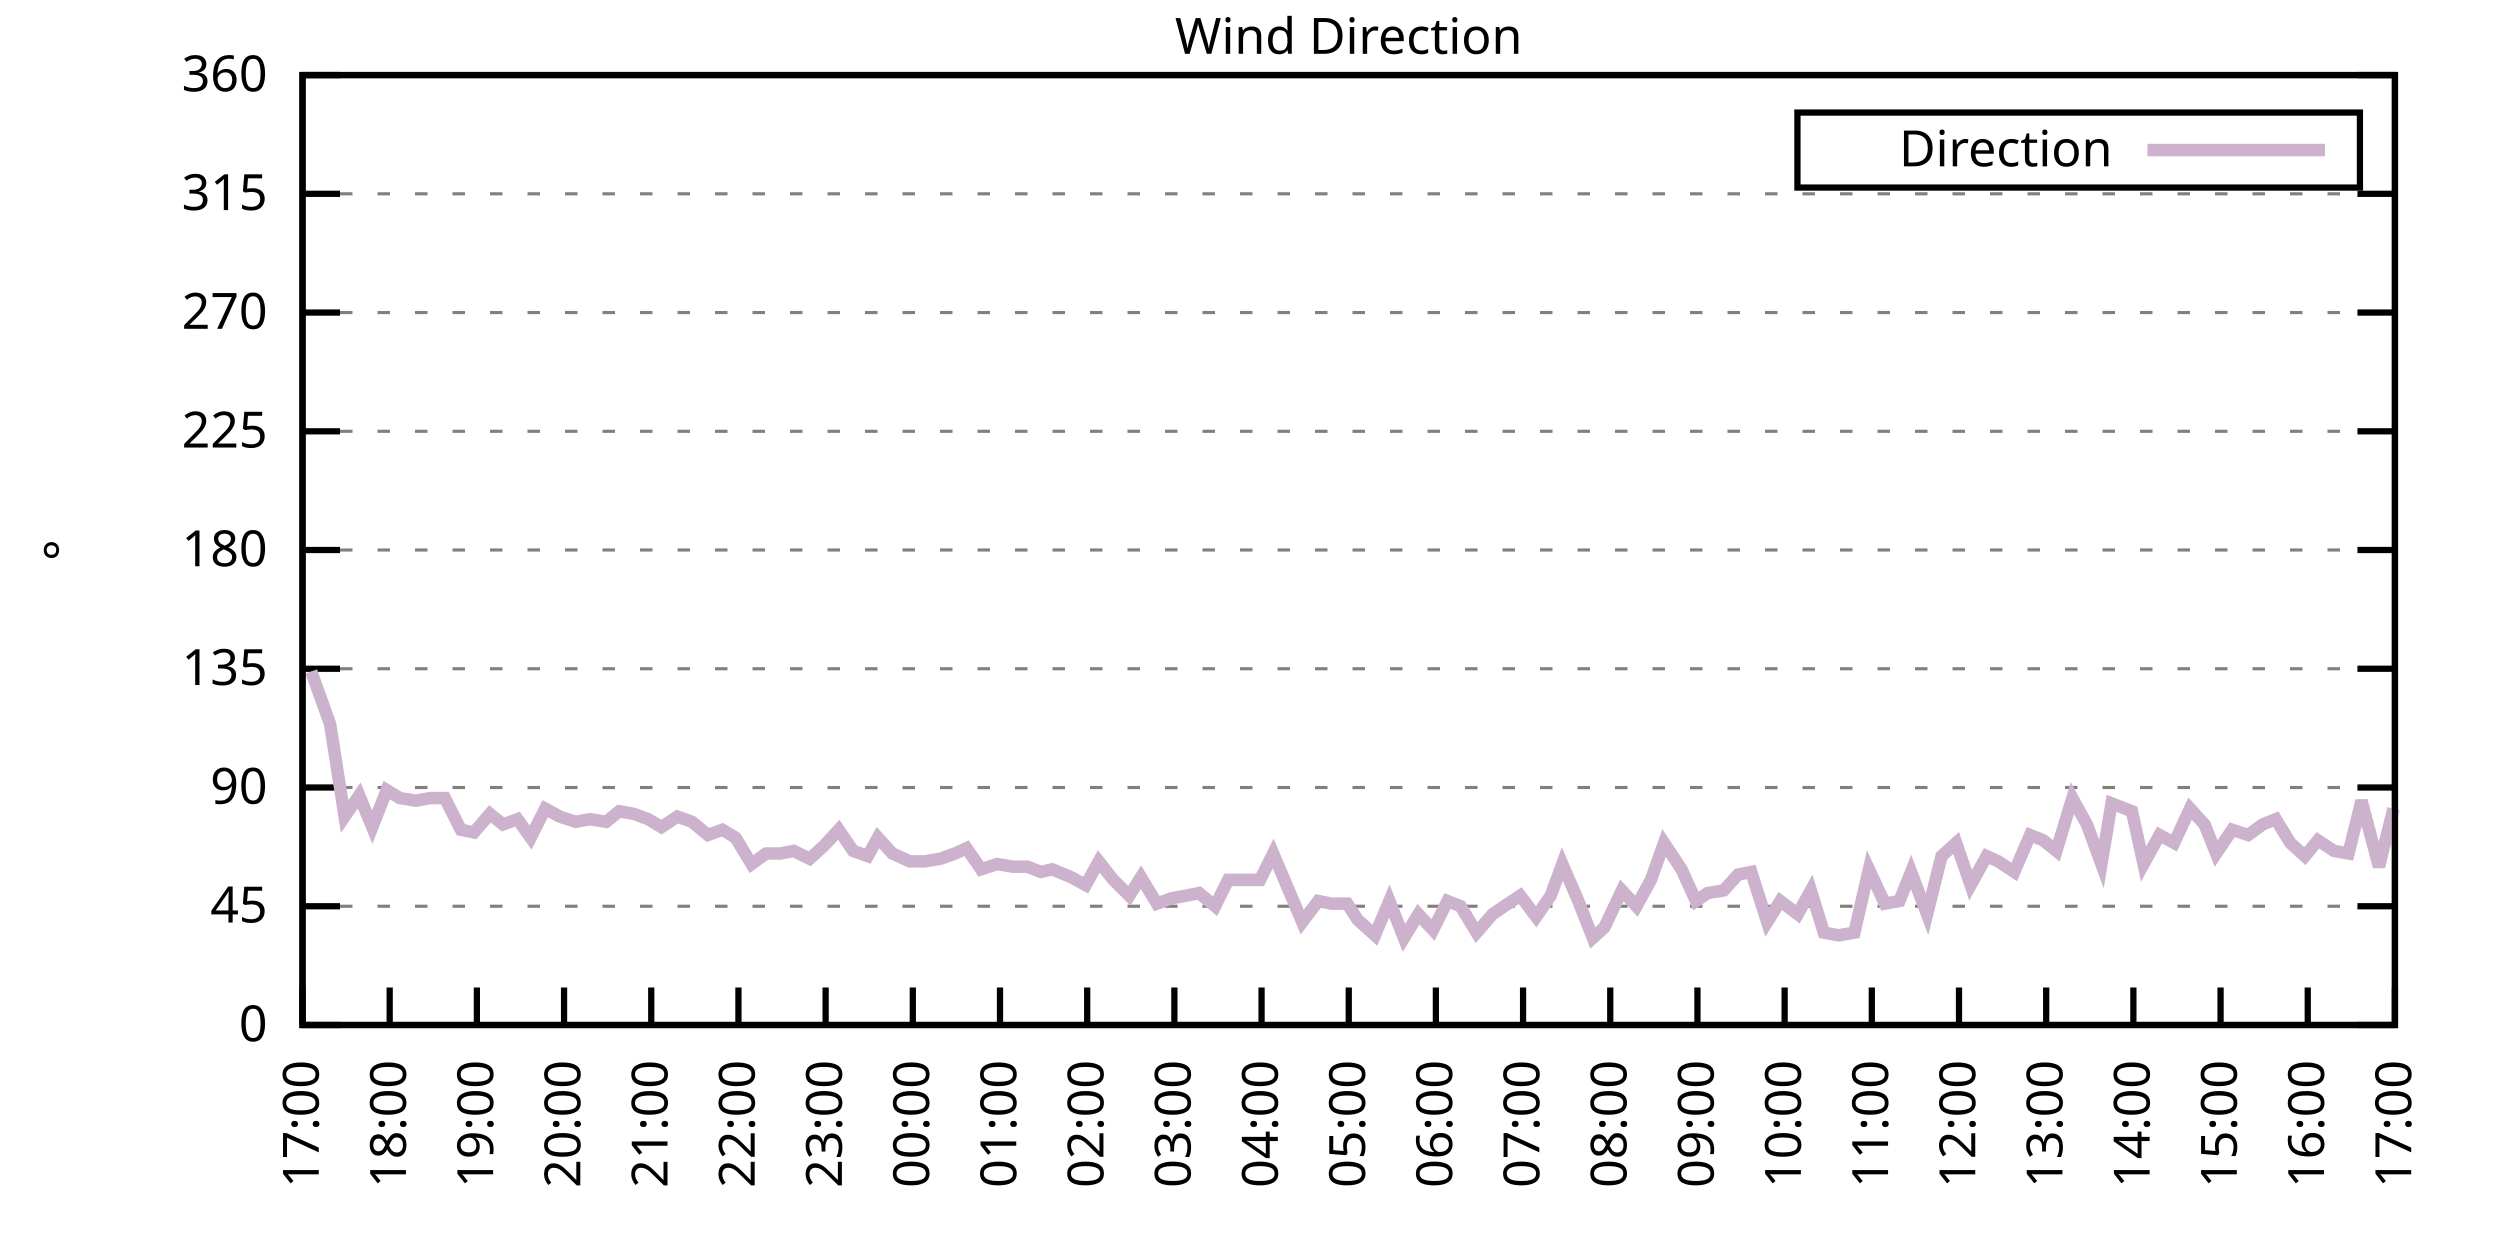
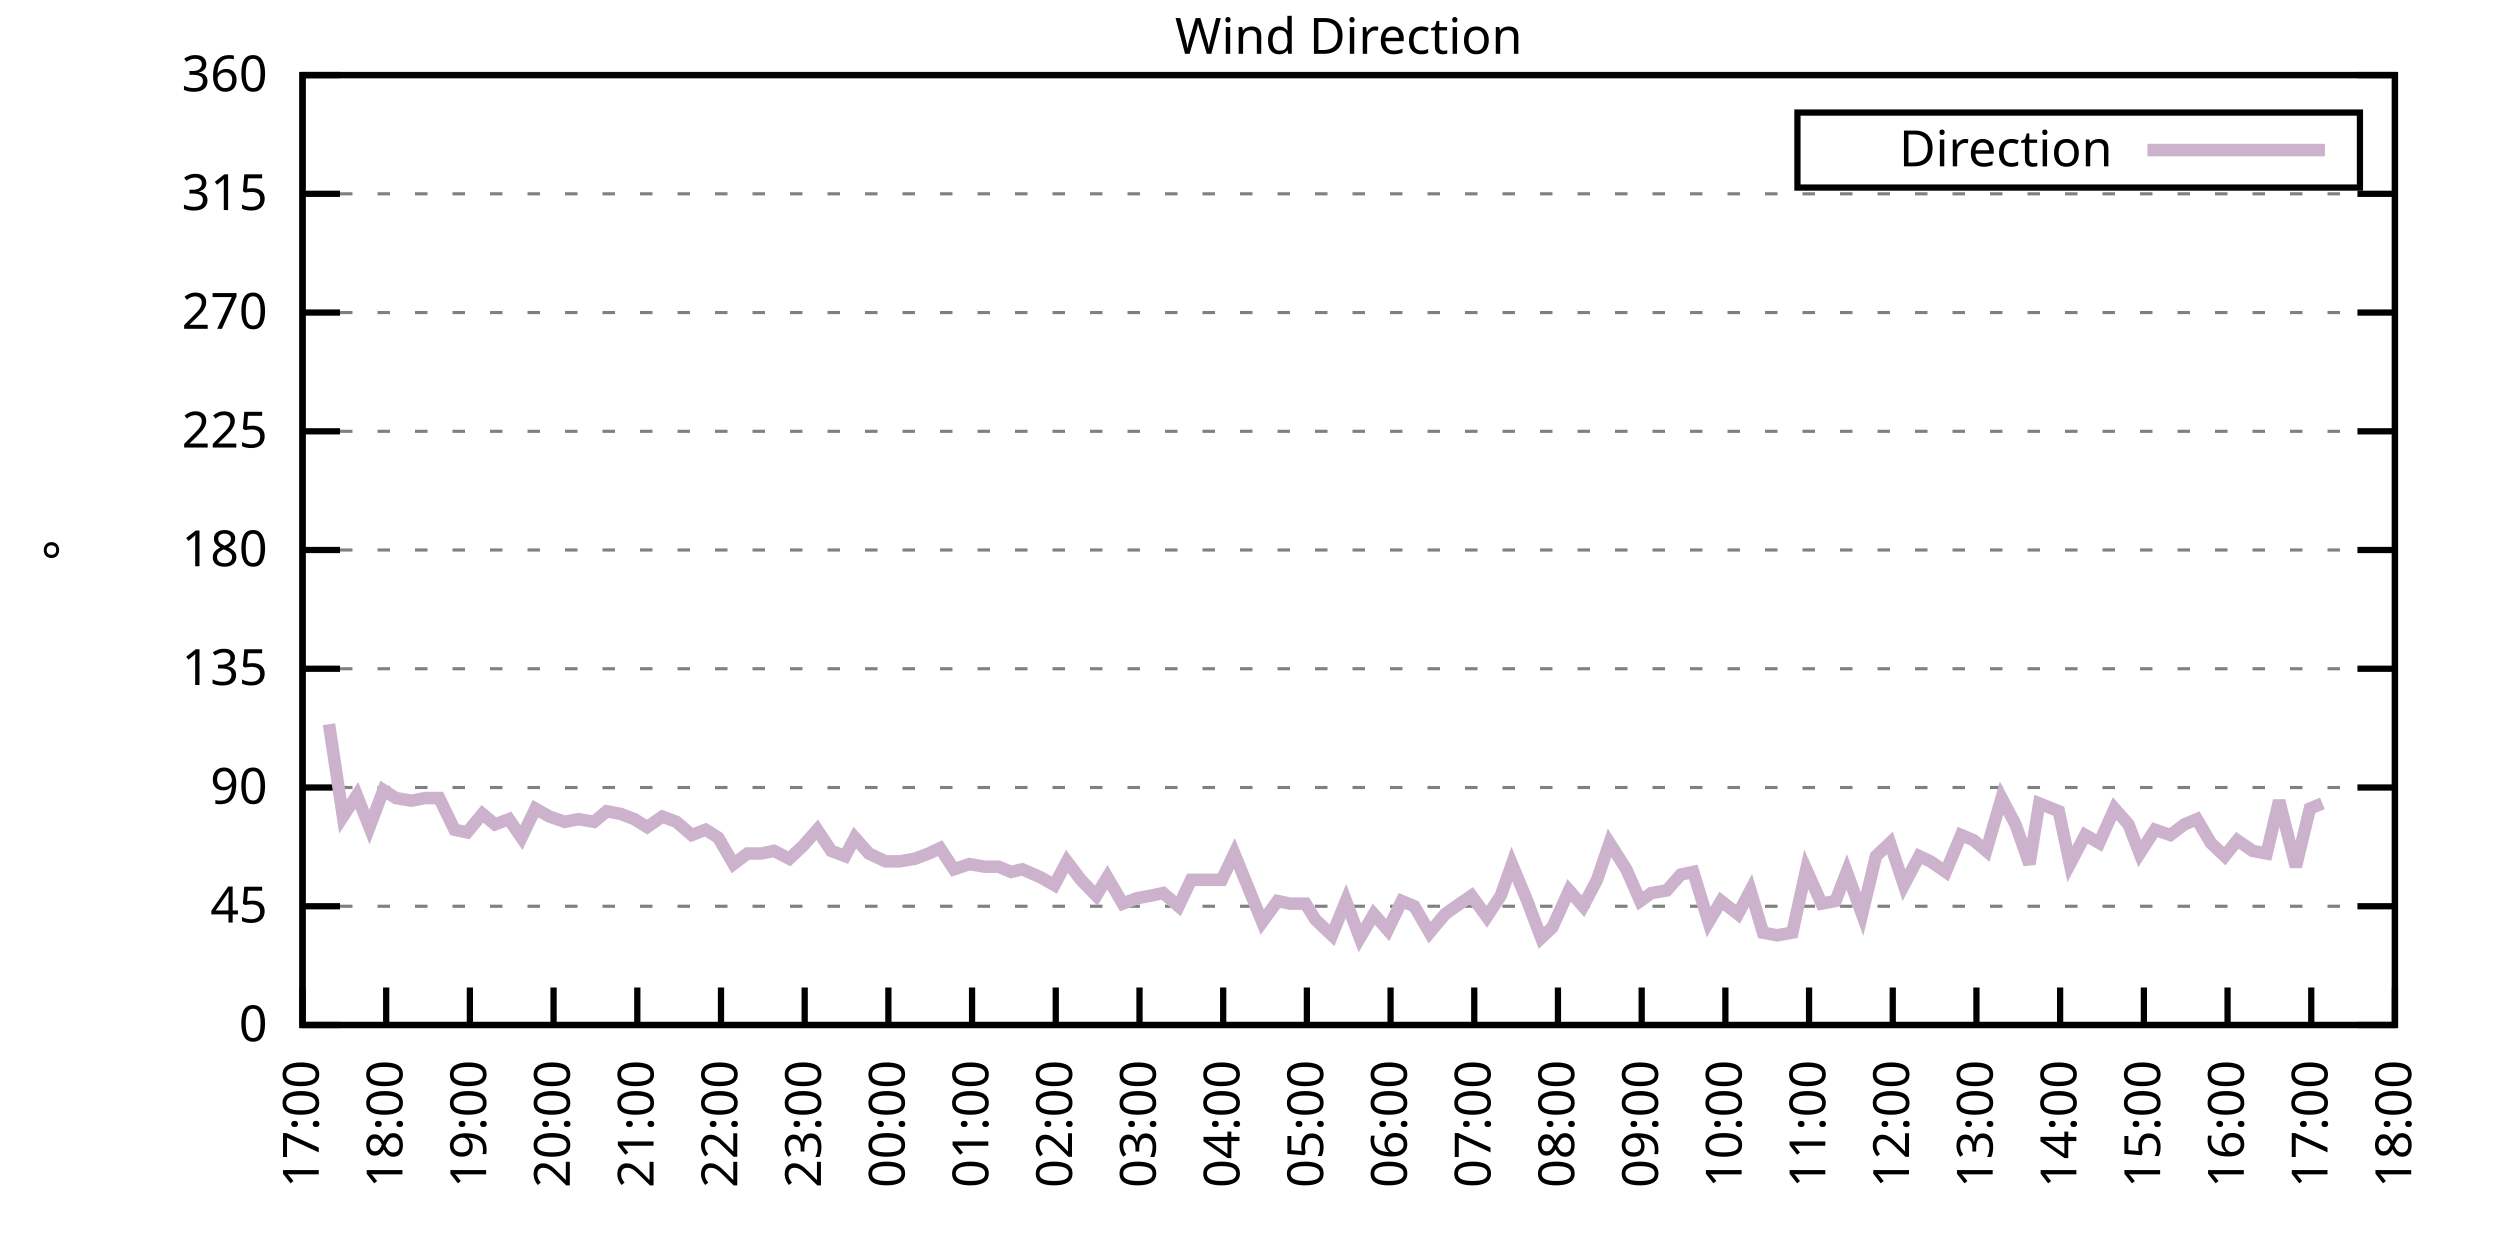
<svg xmlns="http://www.w3.org/2000/svg" xmlns:xlink="http://www.w3.org/1999/xlink" width="400" height="200" viewBox="0 0 400 200">
  <g id="gnuplot_canvas">
    <rect x="0" y="0" width="400" height="200" fill="none" />
    <defs>
      <circle id="gpDot" r="0.5" stroke-width="0.5" stroke="currentColor" />
      <path id="gpPt0" stroke-width="0.333" stroke="currentColor" d="M-1,0 h2 M0,-1 v2" />
      <path id="gpPt1" stroke-width="0.333" stroke="currentColor" d="M-1,-1 L1,1 M1,-1 L-1,1" />
      <path id="gpPt2" stroke-width="0.333" stroke="currentColor" d="M-1,0 L1,0 M0,-1 L0,1 M-1,-1 L1,1 M-1,1 L1,-1" />
      <rect id="gpPt3" stroke-width="0.333" stroke="currentColor" x="-1" y="-1" width="2" height="2" />
      <rect id="gpPt4" stroke-width="0.333" stroke="currentColor" fill="currentColor" x="-1" y="-1" width="2" height="2" />
      <circle id="gpPt5" stroke-width="0.333" stroke="currentColor" cx="0" cy="0" r="1" />
      <use xlink:href="#gpPt5" id="gpPt6" fill="currentColor" stroke="none" />
      <path id="gpPt7" stroke-width="0.333" stroke="currentColor" d="M0,-1.33 L-1.33,0.67 L1.33,0.67 z" />
      <use xlink:href="#gpPt7" id="gpPt8" fill="currentColor" stroke="none" />
      <use xlink:href="#gpPt7" id="gpPt9" stroke="currentColor" transform="rotate(180)" />
      <use xlink:href="#gpPt9" id="gpPt10" fill="currentColor" stroke="none" />
      <use xlink:href="#gpPt3" id="gpPt11" stroke="currentColor" transform="rotate(45)" />
      <use xlink:href="#gpPt11" id="gpPt12" fill="currentColor" stroke="none" />
      <path id="gpPt13" stroke-width="0.333" stroke="currentColor" d="M0,1.330 L1.265,0.411 L0.782,-1.067 L-0.782,-1.076 L-1.265,0.411 z" />
      <use xlink:href="#gpPt13" id="gpPt14" fill="currentColor" stroke="none" />
      <filter id="textbox" filterUnits="objectBoundingBox" x="0" y="0" height="1" width="1">
        <feFlood flood-color="white" flood-opacity="1" result="bgnd" />
        <feComposite in="SourceGraphic" in2="bgnd" operator="atop" />
      </filter>
      <filter id="greybox" filterUnits="objectBoundingBox" x="0" y="0" height="1" width="1">
        <feFlood flood-color="lightgrey" flood-opacity="1" result="grey" />
        <feComposite in="SourceGraphic" in2="grey" operator="atop" />
      </filter>
    </defs>
    <g fill="none" color="white" stroke="currentColor" stroke-width="1.00" stroke-linecap="butt" stroke-linejoin="miter">
</g>
    <g fill="none" color="black" stroke="currentColor" stroke-width="1.00" stroke-linecap="butt" stroke-linejoin="miter">
      <g stroke="none" shape-rendering="crispEdges">
        <polygon fill="rgb(255, 255, 255)" points="48.40,164.00 383.18,164.00 383.18,12.02 48.40,12.02 " />
      </g>
    </g>
    <g fill="none" color="black" stroke="currentColor" stroke-width="1.00" stroke-linecap="butt" stroke-linejoin="miter">
</g>
    <g fill="none" color="black" stroke="black" stroke-width="0.50" stroke-linecap="butt" stroke-linejoin="miter">
</g>
    <g fill="none" color="gray" stroke="currentColor" stroke-width="0.50" stroke-linecap="butt" stroke-linejoin="miter">
      <path stroke="gray" stroke-dasharray="2,4" class="gridline" d="M48.40,164.00 L383.19,164.00  " />
    </g>
    <g fill="none" color="gray" stroke="gray" stroke-width="1.00" stroke-linecap="butt" stroke-linejoin="miter">
</g>
    <g fill="none" color="black" stroke="currentColor" stroke-width="1.00" stroke-linecap="butt" stroke-linejoin="miter">
      <path stroke="black" d="M48.40,164.00 L54.40,164.00 M383.19,164.00 L377.19,164.00  " />
      <g transform="translate(42.80,166.60)" stroke="none" fill="black" font-family="Sans" font-size="8.00" text-anchor="end">
        <text>
          <tspan font-family="Sans"> 0</tspan>
        </text>
      </g>
    </g>
    <g fill="none" color="black" stroke="currentColor" stroke-width="1.00" stroke-linecap="butt" stroke-linejoin="miter">
</g>
    <g fill="none" color="black" stroke="black" stroke-width="0.50" stroke-linecap="butt" stroke-linejoin="miter">
</g>
    <g fill="none" color="gray" stroke="currentColor" stroke-width="0.50" stroke-linecap="butt" stroke-linejoin="miter">
      <path stroke="gray" stroke-dasharray="2,4" class="gridline" d="M48.40,145.00 L383.19,145.00  " />
    </g>
    <g fill="none" color="gray" stroke="gray" stroke-width="1.00" stroke-linecap="butt" stroke-linejoin="miter">
</g>
    <g fill="none" color="black" stroke="currentColor" stroke-width="1.00" stroke-linecap="butt" stroke-linejoin="miter">
      <path stroke="black" d="M48.40,145.00 L54.40,145.00 M383.19,145.00 L377.19,145.00  " />
      <g transform="translate(42.80,147.60)" stroke="none" fill="black" font-family="Sans" font-size="8.00" text-anchor="end">
        <text>
          <tspan font-family="Sans"> 45</tspan>
        </text>
      </g>
    </g>
    <g fill="none" color="black" stroke="currentColor" stroke-width="1.00" stroke-linecap="butt" stroke-linejoin="miter">
</g>
    <g fill="none" color="black" stroke="black" stroke-width="0.50" stroke-linecap="butt" stroke-linejoin="miter">
</g>
    <g fill="none" color="gray" stroke="currentColor" stroke-width="0.50" stroke-linecap="butt" stroke-linejoin="miter">
      <path stroke="gray" stroke-dasharray="2,4" class="gridline" d="M48.40,126.00 L383.19,126.00  " />
    </g>
    <g fill="none" color="gray" stroke="gray" stroke-width="1.00" stroke-linecap="butt" stroke-linejoin="miter">
</g>
    <g fill="none" color="black" stroke="currentColor" stroke-width="1.00" stroke-linecap="butt" stroke-linejoin="miter">
      <path stroke="black" d="M48.40,126.00 L54.40,126.00 M383.19,126.00 L377.19,126.00  " />
      <g transform="translate(42.80,128.60)" stroke="none" fill="black" font-family="Sans" font-size="8.00" text-anchor="end">
        <text>
          <tspan font-family="Sans"> 90</tspan>
        </text>
      </g>
    </g>
    <g fill="none" color="black" stroke="currentColor" stroke-width="1.00" stroke-linecap="butt" stroke-linejoin="miter">
</g>
    <g fill="none" color="black" stroke="black" stroke-width="0.50" stroke-linecap="butt" stroke-linejoin="miter">
</g>
    <g fill="none" color="gray" stroke="currentColor" stroke-width="0.50" stroke-linecap="butt" stroke-linejoin="miter">
      <path stroke="gray" stroke-dasharray="2,4" class="gridline" d="M48.40,107.00 L383.19,107.00  " />
    </g>
    <g fill="none" color="gray" stroke="gray" stroke-width="1.00" stroke-linecap="butt" stroke-linejoin="miter">
</g>
    <g fill="none" color="black" stroke="currentColor" stroke-width="1.00" stroke-linecap="butt" stroke-linejoin="miter">
      <path stroke="black" d="M48.40,107.00 L54.40,107.00 M383.19,107.00 L377.19,107.00  " />
      <g transform="translate(42.80,109.60)" stroke="none" fill="black" font-family="Sans" font-size="8.00" text-anchor="end">
        <text>
          <tspan font-family="Sans"> 135</tspan>
        </text>
      </g>
    </g>
    <g fill="none" color="black" stroke="currentColor" stroke-width="1.00" stroke-linecap="butt" stroke-linejoin="miter">
</g>
    <g fill="none" color="black" stroke="black" stroke-width="0.50" stroke-linecap="butt" stroke-linejoin="miter">
</g>
    <g fill="none" color="gray" stroke="currentColor" stroke-width="0.50" stroke-linecap="butt" stroke-linejoin="miter">
      <path stroke="gray" stroke-dasharray="2,4" class="gridline" d="M48.40,88.00 L383.19,88.00  " />
    </g>
    <g fill="none" color="gray" stroke="gray" stroke-width="1.00" stroke-linecap="butt" stroke-linejoin="miter">
</g>
    <g fill="none" color="black" stroke="currentColor" stroke-width="1.00" stroke-linecap="butt" stroke-linejoin="miter">
      <path stroke="black" d="M48.40,88.00 L54.40,88.00 M383.19,88.00 L377.19,88.00  " />
      <g transform="translate(42.80,90.60)" stroke="none" fill="black" font-family="Sans" font-size="8.00" text-anchor="end">
        <text>
          <tspan font-family="Sans"> 180</tspan>
        </text>
      </g>
    </g>
    <g fill="none" color="black" stroke="currentColor" stroke-width="1.00" stroke-linecap="butt" stroke-linejoin="miter">
</g>
    <g fill="none" color="black" stroke="black" stroke-width="0.50" stroke-linecap="butt" stroke-linejoin="miter">
</g>
    <g fill="none" color="gray" stroke="currentColor" stroke-width="0.50" stroke-linecap="butt" stroke-linejoin="miter">
      <path stroke="gray" stroke-dasharray="2,4" class="gridline" d="M48.40,69.01 L383.19,69.01  " />
    </g>
    <g fill="none" color="gray" stroke="gray" stroke-width="1.00" stroke-linecap="butt" stroke-linejoin="miter">
</g>
    <g fill="none" color="black" stroke="currentColor" stroke-width="1.00" stroke-linecap="butt" stroke-linejoin="miter">
      <path stroke="black" d="M48.40,69.01 L54.40,69.01 M383.19,69.01 L377.19,69.01  " />
      <g transform="translate(42.80,71.61)" stroke="none" fill="black" font-family="Sans" font-size="8.00" text-anchor="end">
        <text>
          <tspan font-family="Sans"> 225</tspan>
        </text>
      </g>
    </g>
    <g fill="none" color="black" stroke="currentColor" stroke-width="1.00" stroke-linecap="butt" stroke-linejoin="miter">
</g>
    <g fill="none" color="black" stroke="black" stroke-width="0.50" stroke-linecap="butt" stroke-linejoin="miter">
</g>
    <g fill="none" color="gray" stroke="currentColor" stroke-width="0.50" stroke-linecap="butt" stroke-linejoin="miter">
      <path stroke="gray" stroke-dasharray="2,4" class="gridline" d="M48.40,50.01 L383.19,50.01  " />
    </g>
    <g fill="none" color="gray" stroke="gray" stroke-width="1.00" stroke-linecap="butt" stroke-linejoin="miter">
</g>
    <g fill="none" color="black" stroke="currentColor" stroke-width="1.00" stroke-linecap="butt" stroke-linejoin="miter">
      <path stroke="black" d="M48.40,50.01 L54.40,50.01 M383.19,50.01 L377.19,50.01  " />
      <g transform="translate(42.80,52.61)" stroke="none" fill="black" font-family="Sans" font-size="8.00" text-anchor="end">
        <text>
          <tspan font-family="Sans"> 270</tspan>
        </text>
      </g>
    </g>
    <g fill="none" color="black" stroke="currentColor" stroke-width="1.00" stroke-linecap="butt" stroke-linejoin="miter">
</g>
    <g fill="none" color="black" stroke="black" stroke-width="0.50" stroke-linecap="butt" stroke-linejoin="miter">
</g>
    <g fill="none" color="gray" stroke="currentColor" stroke-width="0.50" stroke-linecap="butt" stroke-linejoin="miter">
      <path stroke="gray" stroke-dasharray="2,4" class="gridline" d="M48.40,31.01 L383.19,31.01  " />
    </g>
    <g fill="none" color="gray" stroke="gray" stroke-width="1.00" stroke-linecap="butt" stroke-linejoin="miter">
</g>
    <g fill="none" color="black" stroke="currentColor" stroke-width="1.00" stroke-linecap="butt" stroke-linejoin="miter">
      <path stroke="black" d="M48.40,31.01 L54.40,31.01 M383.19,31.01 L377.19,31.01  " />
      <g transform="translate(42.80,33.61)" stroke="none" fill="black" font-family="Sans" font-size="8.00" text-anchor="end">
        <text>
          <tspan font-family="Sans"> 315</tspan>
        </text>
      </g>
    </g>
    <g fill="none" color="black" stroke="currentColor" stroke-width="1.00" stroke-linecap="butt" stroke-linejoin="miter">
</g>
    <g fill="none" color="black" stroke="black" stroke-width="0.50" stroke-linecap="butt" stroke-linejoin="miter">
</g>
    <g fill="none" color="gray" stroke="currentColor" stroke-width="0.50" stroke-linecap="butt" stroke-linejoin="miter">
      <path stroke="gray" stroke-dasharray="2,4" class="gridline" d="M48.40,12.01 L383.19,12.01  " />
    </g>
    <g fill="none" color="gray" stroke="gray" stroke-width="1.00" stroke-linecap="butt" stroke-linejoin="miter">
</g>
    <g fill="none" color="black" stroke="currentColor" stroke-width="1.00" stroke-linecap="butt" stroke-linejoin="miter">
      <path stroke="black" d="M48.40,12.01 L54.40,12.01 M383.19,12.01 L377.19,12.01  " />
      <g transform="translate(42.80,14.61)" stroke="none" fill="black" font-family="Sans" font-size="8.00" text-anchor="end">
        <text>
          <tspan font-family="Sans"> 360</tspan>
        </text>
      </g>
    </g>
    <g fill="none" color="black" stroke="currentColor" stroke-width="1.00" stroke-linecap="butt" stroke-linejoin="miter">
      <path stroke="black" d="M48.40,164.00 L48.40,158.00  " />
      <g transform="translate(51.00,169.60) rotate(270.00)" stroke="none" fill="black" font-family="Sans" font-size="8.00" text-anchor="end">
        <text>
          <tspan font-family="Sans">17:00</tspan>
        </text>
      </g>
    </g>
    <g fill="none" color="black" stroke="currentColor" stroke-width="1.00" stroke-linecap="butt" stroke-linejoin="miter">
-       <path stroke="black" d="M62.35,164.00 L62.35,158.00  " />
-       <g transform="translate(64.95,169.60) rotate(270.00)" stroke="none" fill="black" font-family="Sans" font-size="8.00" text-anchor="end">
+       <path stroke="black" d="M61.79,164.00 L61.79,158.00  " />
+       <g transform="translate(64.39,169.60) rotate(270.00)" stroke="none" fill="black" font-family="Sans" font-size="8.00" text-anchor="end">
        <text>
          <tspan font-family="Sans">18:00</tspan>
        </text>
      </g>
    </g>
    <g fill="none" color="black" stroke="currentColor" stroke-width="1.00" stroke-linecap="butt" stroke-linejoin="miter">
-       <path stroke="black" d="M76.30,164.00 L76.30,158.00  " />
-       <g transform="translate(78.90,169.60) rotate(270.00)" stroke="none" fill="black" font-family="Sans" font-size="8.00" text-anchor="end">
+       <path stroke="black" d="M75.18,164.00 L75.18,158.00  " />
+       <g transform="translate(77.78,169.60) rotate(270.00)" stroke="none" fill="black" font-family="Sans" font-size="8.00" text-anchor="end">
        <text>
          <tspan font-family="Sans">19:00</tspan>
        </text>
      </g>
    </g>
    <g fill="none" color="black" stroke="currentColor" stroke-width="1.00" stroke-linecap="butt" stroke-linejoin="miter">
-       <path stroke="black" d="M90.25,164.00 L90.25,158.00  " />
-       <g transform="translate(92.85,169.60) rotate(270.00)" stroke="none" fill="black" font-family="Sans" font-size="8.00" text-anchor="end">
+       <path stroke="black" d="M88.57,164.00 L88.57,158.00  " />
+       <g transform="translate(91.17,169.60) rotate(270.00)" stroke="none" fill="black" font-family="Sans" font-size="8.00" text-anchor="end">
        <text>
          <tspan font-family="Sans">20:00</tspan>
        </text>
      </g>
    </g>
    <g fill="none" color="black" stroke="currentColor" stroke-width="1.00" stroke-linecap="butt" stroke-linejoin="miter">
-       <path stroke="black" d="M104.20,164.00 L104.20,158.00  " />
-       <g transform="translate(106.80,169.60) rotate(270.00)" stroke="none" fill="black" font-family="Sans" font-size="8.00" text-anchor="end">
+       <path stroke="black" d="M101.97,164.00 L101.97,158.00  " />
+       <g transform="translate(104.57,169.60) rotate(270.00)" stroke="none" fill="black" font-family="Sans" font-size="8.00" text-anchor="end">
        <text>
          <tspan font-family="Sans">21:00</tspan>
        </text>
      </g>
    </g>
    <g fill="none" color="black" stroke="currentColor" stroke-width="1.00" stroke-linecap="butt" stroke-linejoin="miter">
-       <path stroke="black" d="M118.15,164.00 L118.15,158.00  " />
-       <g transform="translate(120.75,169.60) rotate(270.00)" stroke="none" fill="black" font-family="Sans" font-size="8.00" text-anchor="end">
+       <path stroke="black" d="M115.36,164.00 L115.36,158.00  " />
+       <g transform="translate(117.96,169.60) rotate(270.00)" stroke="none" fill="black" font-family="Sans" font-size="8.00" text-anchor="end">
        <text>
          <tspan font-family="Sans">22:00</tspan>
        </text>
      </g>
    </g>
    <g fill="none" color="black" stroke="currentColor" stroke-width="1.00" stroke-linecap="butt" stroke-linejoin="miter">
-       <path stroke="black" d="M132.10,164.00 L132.10,158.00  " />
-       <g transform="translate(134.70,169.60) rotate(270.00)" stroke="none" fill="black" font-family="Sans" font-size="8.00" text-anchor="end">
+       <path stroke="black" d="M128.75,164.00 L128.75,158.00  " />
+       <g transform="translate(131.35,169.60) rotate(270.00)" stroke="none" fill="black" font-family="Sans" font-size="8.00" text-anchor="end">
        <text>
          <tspan font-family="Sans">23:00</tspan>
        </text>
      </g>
    </g>
    <g fill="none" color="black" stroke="currentColor" stroke-width="1.00" stroke-linecap="butt" stroke-linejoin="miter">
-       <path stroke="black" d="M146.05,164.00 L146.05,158.00  " />
-       <g transform="translate(148.65,169.60) rotate(270.00)" stroke="none" fill="black" font-family="Sans" font-size="8.00" text-anchor="end">
+       <path stroke="black" d="M142.14,164.00 L142.14,158.00  " />
+       <g transform="translate(144.74,169.60) rotate(270.00)" stroke="none" fill="black" font-family="Sans" font-size="8.00" text-anchor="end">
        <text>
          <tspan font-family="Sans">00:00</tspan>
        </text>
      </g>
    </g>
    <g fill="none" color="black" stroke="currentColor" stroke-width="1.00" stroke-linecap="butt" stroke-linejoin="miter">
-       <path stroke="black" d="M160.00,164.00 L160.00,158.00  " />
-       <g transform="translate(162.60,169.60) rotate(270.00)" stroke="none" fill="black" font-family="Sans" font-size="8.00" text-anchor="end">
+       <path stroke="black" d="M155.53,164.00 L155.53,158.00  " />
+       <g transform="translate(158.13,169.60) rotate(270.00)" stroke="none" fill="black" font-family="Sans" font-size="8.00" text-anchor="end">
        <text>
          <tspan font-family="Sans">01:00</tspan>
        </text>
      </g>
    </g>
    <g fill="none" color="black" stroke="currentColor" stroke-width="1.00" stroke-linecap="butt" stroke-linejoin="miter">
-       <path stroke="black" d="M173.95,164.00 L173.95,158.00  " />
-       <g transform="translate(176.55,169.60) rotate(270.00)" stroke="none" fill="black" font-family="Sans" font-size="8.00" text-anchor="end">
+       <path stroke="black" d="M168.92,164.00 L168.92,158.00  " />
+       <g transform="translate(171.52,169.60) rotate(270.00)" stroke="none" fill="black" font-family="Sans" font-size="8.00" text-anchor="end">
        <text>
          <tspan font-family="Sans">02:00</tspan>
        </text>
      </g>
    </g>
    <g fill="none" color="black" stroke="currentColor" stroke-width="1.00" stroke-linecap="butt" stroke-linejoin="miter">
-       <path stroke="black" d="M187.90,164.00 L187.90,158.00  " />
-       <g transform="translate(190.50,169.60) rotate(270.00)" stroke="none" fill="black" font-family="Sans" font-size="8.00" text-anchor="end">
+       <path stroke="black" d="M182.32,164.00 L182.32,158.00  " />
+       <g transform="translate(184.92,169.60) rotate(270.00)" stroke="none" fill="black" font-family="Sans" font-size="8.00" text-anchor="end">
        <text>
          <tspan font-family="Sans">03:00</tspan>
        </text>
      </g>
    </g>
    <g fill="none" color="black" stroke="currentColor" stroke-width="1.00" stroke-linecap="butt" stroke-linejoin="miter">
-       <path stroke="black" d="M201.85,164.00 L201.85,158.00  " />
-       <g transform="translate(204.45,169.60) rotate(270.00)" stroke="none" fill="black" font-family="Sans" font-size="8.00" text-anchor="end">
+       <path stroke="black" d="M195.71,164.00 L195.71,158.00  " />
+       <g transform="translate(198.31,169.60) rotate(270.00)" stroke="none" fill="black" font-family="Sans" font-size="8.00" text-anchor="end">
        <text>
          <tspan font-family="Sans">04:00</tspan>
        </text>
      </g>
    </g>
    <g fill="none" color="black" stroke="currentColor" stroke-width="1.00" stroke-linecap="butt" stroke-linejoin="miter">
-       <path stroke="black" d="M215.80,164.00 L215.80,158.00  " />
-       <g transform="translate(218.40,169.60) rotate(270.00)" stroke="none" fill="black" font-family="Sans" font-size="8.00" text-anchor="end">
+       <path stroke="black" d="M209.10,164.00 L209.10,158.00  " />
+       <g transform="translate(211.70,169.60) rotate(270.00)" stroke="none" fill="black" font-family="Sans" font-size="8.00" text-anchor="end">
        <text>
          <tspan font-family="Sans">05:00</tspan>
        </text>
      </g>
    </g>
    <g fill="none" color="black" stroke="currentColor" stroke-width="1.00" stroke-linecap="butt" stroke-linejoin="miter">
-       <path stroke="black" d="M229.74,164.00 L229.74,158.00  " />
-       <g transform="translate(232.34,169.60) rotate(270.00)" stroke="none" fill="black" font-family="Sans" font-size="8.00" text-anchor="end">
+       <path stroke="black" d="M222.49,164.00 L222.49,158.00  " />
+       <g transform="translate(225.09,169.60) rotate(270.00)" stroke="none" fill="black" font-family="Sans" font-size="8.00" text-anchor="end">
        <text>
          <tspan font-family="Sans">06:00</tspan>
        </text>
      </g>
    </g>
    <g fill="none" color="black" stroke="currentColor" stroke-width="1.00" stroke-linecap="butt" stroke-linejoin="miter">
-       <path stroke="black" d="M243.69,164.00 L243.69,158.00  " />
-       <g transform="translate(246.29,169.60) rotate(270.00)" stroke="none" fill="black" font-family="Sans" font-size="8.00" text-anchor="end">
+       <path stroke="black" d="M235.88,164.00 L235.88,158.00  " />
+       <g transform="translate(238.48,169.60) rotate(270.00)" stroke="none" fill="black" font-family="Sans" font-size="8.00" text-anchor="end">
        <text>
          <tspan font-family="Sans">07:00</tspan>
        </text>
      </g>
    </g>
    <g fill="none" color="black" stroke="currentColor" stroke-width="1.00" stroke-linecap="butt" stroke-linejoin="miter">
-       <path stroke="black" d="M257.64,164.00 L257.64,158.00  " />
-       <g transform="translate(260.24,169.60) rotate(270.00)" stroke="none" fill="black" font-family="Sans" font-size="8.00" text-anchor="end">
+       <path stroke="black" d="M249.27,164.00 L249.27,158.00  " />
+       <g transform="translate(251.87,169.60) rotate(270.00)" stroke="none" fill="black" font-family="Sans" font-size="8.00" text-anchor="end">
        <text>
          <tspan font-family="Sans">08:00</tspan>
        </text>
      </g>
    </g>
    <g fill="none" color="black" stroke="currentColor" stroke-width="1.00" stroke-linecap="butt" stroke-linejoin="miter">
-       <path stroke="black" d="M271.59,164.00 L271.59,158.00  " />
-       <g transform="translate(274.19,169.60) rotate(270.00)" stroke="none" fill="black" font-family="Sans" font-size="8.00" text-anchor="end">
+       <path stroke="black" d="M262.67,164.00 L262.67,158.00  " />
+       <g transform="translate(265.27,169.60) rotate(270.00)" stroke="none" fill="black" font-family="Sans" font-size="8.00" text-anchor="end">
        <text>
          <tspan font-family="Sans">09:00</tspan>
        </text>
      </g>
    </g>
    <g fill="none" color="black" stroke="currentColor" stroke-width="1.00" stroke-linecap="butt" stroke-linejoin="miter">
-       <path stroke="black" d="M285.54,164.00 L285.54,158.00  " />
-       <g transform="translate(288.14,169.60) rotate(270.00)" stroke="none" fill="black" font-family="Sans" font-size="8.00" text-anchor="end">
+       <path stroke="black" d="M276.06,164.00 L276.06,158.00  " />
+       <g transform="translate(278.66,169.60) rotate(270.00)" stroke="none" fill="black" font-family="Sans" font-size="8.00" text-anchor="end">
        <text>
          <tspan font-family="Sans">10:00</tspan>
        </text>
      </g>
    </g>
    <g fill="none" color="black" stroke="currentColor" stroke-width="1.00" stroke-linecap="butt" stroke-linejoin="miter">
-       <path stroke="black" d="M299.49,164.00 L299.49,158.00  " />
-       <g transform="translate(302.09,169.60) rotate(270.00)" stroke="none" fill="black" font-family="Sans" font-size="8.00" text-anchor="end">
+       <path stroke="black" d="M289.45,164.00 L289.45,158.00  " />
+       <g transform="translate(292.05,169.60) rotate(270.00)" stroke="none" fill="black" font-family="Sans" font-size="8.00" text-anchor="end">
        <text>
          <tspan font-family="Sans">11:00</tspan>
        </text>
      </g>
    </g>
    <g fill="none" color="black" stroke="currentColor" stroke-width="1.00" stroke-linecap="butt" stroke-linejoin="miter">
-       <path stroke="black" d="M313.44,164.00 L313.44,158.00  " />
-       <g transform="translate(316.04,169.60) rotate(270.00)" stroke="none" fill="black" font-family="Sans" font-size="8.00" text-anchor="end">
+       <path stroke="black" d="M302.84,164.00 L302.84,158.00  " />
+       <g transform="translate(305.44,169.60) rotate(270.00)" stroke="none" fill="black" font-family="Sans" font-size="8.00" text-anchor="end">
        <text>
          <tspan font-family="Sans">12:00</tspan>
        </text>
      </g>
    </g>
    <g fill="none" color="black" stroke="currentColor" stroke-width="1.00" stroke-linecap="butt" stroke-linejoin="miter">
-       <path stroke="black" d="M327.39,164.00 L327.39,158.00  " />
-       <g transform="translate(329.99,169.60) rotate(270.00)" stroke="none" fill="black" font-family="Sans" font-size="8.00" text-anchor="end">
+       <path stroke="black" d="M316.23,164.00 L316.23,158.00  " />
+       <g transform="translate(318.83,169.60) rotate(270.00)" stroke="none" fill="black" font-family="Sans" font-size="8.00" text-anchor="end">
        <text>
          <tspan font-family="Sans">13:00</tspan>
        </text>
      </g>
    </g>
    <g fill="none" color="black" stroke="currentColor" stroke-width="1.00" stroke-linecap="butt" stroke-linejoin="miter">
-       <path stroke="black" d="M341.34,164.00 L341.34,158.00  " />
-       <g transform="translate(343.94,169.60) rotate(270.00)" stroke="none" fill="black" font-family="Sans" font-size="8.00" text-anchor="end">
+       <path stroke="black" d="M329.62,164.00 L329.62,158.00  " />
+       <g transform="translate(332.22,169.60) rotate(270.00)" stroke="none" fill="black" font-family="Sans" font-size="8.00" text-anchor="end">
        <text>
          <tspan font-family="Sans">14:00</tspan>
        </text>
      </g>
    </g>
    <g fill="none" color="black" stroke="currentColor" stroke-width="1.00" stroke-linecap="butt" stroke-linejoin="miter">
-       <path stroke="black" d="M355.29,164.00 L355.29,158.00  " />
-       <g transform="translate(357.89,169.60) rotate(270.00)" stroke="none" fill="black" font-family="Sans" font-size="8.00" text-anchor="end">
+       <path stroke="black" d="M343.02,164.00 L343.02,158.00  " />
+       <g transform="translate(345.62,169.60) rotate(270.00)" stroke="none" fill="black" font-family="Sans" font-size="8.00" text-anchor="end">
        <text>
          <tspan font-family="Sans">15:00</tspan>
        </text>
      </g>
    </g>
    <g fill="none" color="black" stroke="currentColor" stroke-width="1.00" stroke-linecap="butt" stroke-linejoin="miter">
-       <path stroke="black" d="M369.24,164.00 L369.24,158.00  " />
-       <g transform="translate(371.84,169.60) rotate(270.00)" stroke="none" fill="black" font-family="Sans" font-size="8.00" text-anchor="end">
+       <path stroke="black" d="M356.41,164.00 L356.41,158.00  " />
+       <g transform="translate(359.01,169.60) rotate(270.00)" stroke="none" fill="black" font-family="Sans" font-size="8.00" text-anchor="end">
        <text>
          <tspan font-family="Sans">16:00</tspan>
+         </text>
+       </g>
+     </g>
+     <g fill="none" color="black" stroke="currentColor" stroke-width="1.00" stroke-linecap="butt" stroke-linejoin="miter">
+       <path stroke="black" d="M369.80,164.00 L369.80,158.00  " />
+       <g transform="translate(372.40,169.60) rotate(270.00)" stroke="none" fill="black" font-family="Sans" font-size="8.00" text-anchor="end">
+         <text>
+           <tspan font-family="Sans">17:00</tspan>
        </text>
      </g>
    </g>
    <g fill="none" color="black" stroke="currentColor" stroke-width="1.00" stroke-linecap="butt" stroke-linejoin="miter">
      <path stroke="black" d="M383.19,164.00 L383.19,158.00  " />
      <g transform="translate(385.79,169.60) rotate(270.00)" stroke="none" fill="black" font-family="Sans" font-size="8.00" text-anchor="end">
        <text>
-           <tspan font-family="Sans">17:00</tspan>
+           <tspan font-family="Sans">18:00</tspan>
        </text>
      </g>
    </g>
    <g fill="none" color="black" stroke="currentColor" stroke-width="1.00" stroke-linecap="butt" stroke-linejoin="miter">
</g>
    <g fill="none" color="black" stroke="currentColor" stroke-width="1.00" stroke-linecap="butt" stroke-linejoin="miter">
      <path stroke="black" d="M48.40,12.01 L48.40,164.00 L383.19,164.00 L383.19,12.01 L48.40,12.01 Z  " />
    </g>
    <g fill="none" color="black" stroke="currentColor" stroke-width="1.00" stroke-linecap="butt" stroke-linejoin="miter">
</g>
    <g fill="none" color="black" stroke="currentColor" stroke-width="1.00" stroke-linecap="butt" stroke-linejoin="miter">
      <path stroke="black" d="M287.59,30.01 L287.59,18.01 L377.59,18.01 L377.59,30.01 L287.59,30.01 Z  " />
    </g>
    <g id="Wind_direction_plot_1">
      <g fill="none" color="white" stroke="black" stroke-width="2.00" stroke-linecap="butt" stroke-linejoin="miter">
</g>
      <g fill="none" color="black" stroke="currentColor" stroke-width="2.00" stroke-linecap="butt" stroke-linejoin="miter">
        <g transform="translate(337.99,26.61)" stroke="none" fill="black" font-family="Sans" font-size="8.00" text-anchor="end">
          <text>
            <tspan font-family="Sans">Direction</tspan>
          </text>
        </g>
      </g>
      <g fill="none" color="black" stroke="currentColor" stroke-width="2.00" stroke-linecap="butt" stroke-linejoin="miter">
-         <path stroke="rgb(204, 178, 204)" d="M343.59,24.01 L371.99,24.01 M49.79,107.43 L52.82,115.87 L55.14,130.65 L57.47,127.27 L59.56,132.34 L61.88,126.42   L63.98,127.69 L66.53,128.11 L68.86,127.69 L71.18,127.69 L73.74,132.76 L75.83,133.18 L78.39,130.22 L80.48,131.91   L82.81,131.07 L84.90,134.02 L87.23,129.38 L89.55,130.65 L92.11,131.49 L94.43,131.07 L96.99,131.49 L99.08,129.80   L101.41,130.22 L103.73,131.07 L105.83,132.34 L108.38,130.65 L110.71,131.49 L113.27,133.60 L115.59,132.76 L117.68,134.02   L120.24,138.25 L122.57,136.56 L124.89,136.56 L126.98,136.14 L129.54,137.40 L131.87,135.29 L134.19,132.76 L136.51,136.14   L138.84,136.98 L140.47,134.02 L142.79,136.56 L145.58,137.82 L147.91,137.82 L150.46,137.40 L152.79,136.56 L154.65,135.71   L156.97,139.09 L159.53,138.25 L162.09,138.67 L164.41,138.67 L166.51,139.51 L168.37,139.09 L171.39,140.36 L173.71,141.62   L175.81,137.82 L178.13,140.78 L180.69,143.31 L182.55,140.36 L185.11,144.58 L187.43,143.73 L189.76,143.31 L191.85,142.89   L194.41,145.00 L196.50,140.78 L199.29,140.78 L201.61,140.78 L203.71,136.56 L208.36,147.53 L210.91,144.16 L213.01,144.58   L215.56,144.58 L217.19,147.11 L219.98,149.65 L222.30,144.16 L224.63,150.07 L226.95,146.27 L229.28,148.80 L231.60,144.16   L233.70,145.00 L236.25,149.22 L238.81,146.27 L240.67,145.00 L243.23,143.31 L245.79,146.69 L248.11,143.31 L249.97,138.25   L252.53,144.16 L254.85,150.07 L256.71,148.38 L259.50,142.47 L261.83,145.00 L264.15,140.78 L266.25,134.87 L269.04,139.09   L271.36,144.16 L273.22,142.89 L275.78,142.47 L278.10,139.93 L280.20,139.51 L282.75,147.53 L284.85,144.16 L287.64,146.27   L289.73,142.47 L291.82,149.22 L294.15,149.65 L296.70,149.22 L299.03,139.09 L301.58,144.58 L303.91,144.16 L305.77,139.51   L308.33,146.27 L310.65,136.98 L312.98,134.87 L315.30,141.62 L317.86,136.98 L319.72,137.82 L322.28,139.51 L324.83,133.60   L326.93,134.45 L329.02,136.14 L331.58,127.69 L333.90,131.91 L336.23,138.25 L337.85,128.54 L341.11,129.80 L342.97,138.25   L345.53,133.60 L347.85,134.87 L350.41,129.38 L352.73,131.91 L354.59,136.56 L357.15,132.76 L359.71,133.60 L362.03,131.91   L364.13,131.07 L366.45,134.87 L368.78,136.98 L370.87,134.45 L373.43,136.14 L375.75,136.56 L377.84,128.11 L380.63,138.67   L382.96,129.38  " />
+         <path stroke="rgb(204, 178, 204)" d="M343.59,24.01 L371.99,24.01 M52.64,115.87 L54.87,130.65 L57.10,127.27 L59.11,132.34 L61.35,126.42 L63.35,127.69   L65.81,128.11 L68.04,127.69 L70.27,127.69 L72.73,132.76 L74.74,133.18 L77.19,130.22 L79.20,131.91 L81.43,131.07   L83.44,134.02 L85.67,129.38 L87.91,130.65 L90.36,131.49 L92.59,131.07 L95.05,131.49 L97.06,129.80 L99.29,130.22   L101.52,131.07 L103.53,132.34 L105.98,130.65 L108.22,131.49 L110.67,133.60 L112.90,132.76 L114.91,134.02 L117.37,138.25   L119.60,136.56 L121.83,136.56 L123.84,136.14 L126.29,137.40 L128.53,135.29 L130.76,132.76 L132.99,136.14 L135.22,136.98   L136.78,134.02 L139.02,136.56 L141.69,137.82 L143.93,137.82 L146.38,137.40 L148.61,136.56 L150.40,135.71 L152.63,139.09   L155.09,138.25 L157.54,138.67 L159.77,138.67 L161.78,139.51 L163.57,139.09 L166.47,140.36 L168.70,141.62 L170.71,137.82   L172.94,140.78 L175.40,143.31 L177.18,140.36 L179.64,144.58 L181.87,143.73 L184.10,143.31 L186.11,142.89 L188.57,145.00   L190.57,140.78 L193.25,140.78 L195.48,140.78 L197.49,136.56 L201.96,147.53 L204.41,144.16 L206.42,144.58 L208.88,144.58   L210.44,147.11 L213.12,149.65 L215.35,144.16 L217.58,150.07 L219.81,146.27 L222.04,148.80 L224.28,144.16 L226.29,145.00   L228.74,149.22 L231.20,146.27 L232.98,145.00 L235.44,143.31 L237.89,146.69 L240.12,143.31 L241.91,138.25 L244.36,144.16   L246.60,150.07 L248.38,148.38 L251.06,142.47 L253.29,145.00 L255.52,140.78 L257.53,134.87 L260.21,139.09 L262.44,144.16   L264.23,142.89 L266.68,142.47 L268.92,139.93 L270.92,139.51 L273.38,147.53 L275.39,144.16 L278.07,146.27 L280.07,142.47   L282.08,149.22 L284.32,149.65 L286.77,149.22 L289.00,139.09 L291.46,144.58 L293.69,144.16 L295.48,139.51 L297.93,146.27   L300.16,136.98 L302.39,134.87 L304.63,141.62 L307.08,136.98 L308.87,137.82 L311.32,139.51 L313.78,133.60 L315.79,134.45   L317.79,136.14 L320.25,127.69 L322.48,131.91 L324.71,138.25 L326.28,128.54 L329.40,129.80 L331.19,138.25 L333.64,133.60   L335.87,134.87 L338.33,129.38 L340.56,131.91 L342.35,136.56 L344.80,132.76 L347.26,133.60 L349.49,131.91 L351.50,131.07   L353.73,134.87 L355.96,136.98 L357.97,134.45 L360.42,136.14 L362.66,136.56 L364.66,128.11 L367.34,138.67 L369.58,129.38   L371.58,128.54  " />
      </g>
    </g>
    <g fill="none" color="black" stroke="currentColor" stroke-width="2.00" stroke-linecap="butt" stroke-linejoin="miter">
</g>
    <g fill="none" color="black" stroke="black" stroke-width="1.00" stroke-linecap="butt" stroke-linejoin="miter">
</g>
    <g fill="none" color="black" stroke="currentColor" stroke-width="1.00" stroke-linecap="butt" stroke-linejoin="miter">
      <path stroke="black" d="M48.40,12.01 L48.40,164.00 L383.19,164.00 L383.19,12.01 L48.40,12.01 Z  " />
      <g transform="translate(12.80,88.01) rotate(270.00)" stroke="none" fill="black" font-family="Sans" font-size="8.00" text-anchor="middle">
        <text>
          <tspan font-family="Sans">°</tspan>
        </text>
      </g>
    </g>
    <g fill="none" color="black" stroke="currentColor" stroke-width="1.00" stroke-linecap="butt" stroke-linejoin="miter">
</g>
    <g fill="none" color="black" stroke="currentColor" stroke-width="1.00" stroke-linecap="butt" stroke-linejoin="miter">
      <g transform="translate(215.79,8.61)" stroke="none" fill="black" font-family="Sans" font-size="8.00" text-anchor="middle">
        <text>
          <tspan font-family="Sans">Wind Direction</tspan>
        </text>
      </g>
    </g>
    <g fill="none" color="black" stroke="currentColor" stroke-width="1.00" stroke-linecap="butt" stroke-linejoin="miter">
</g>
  </g>
</svg>
